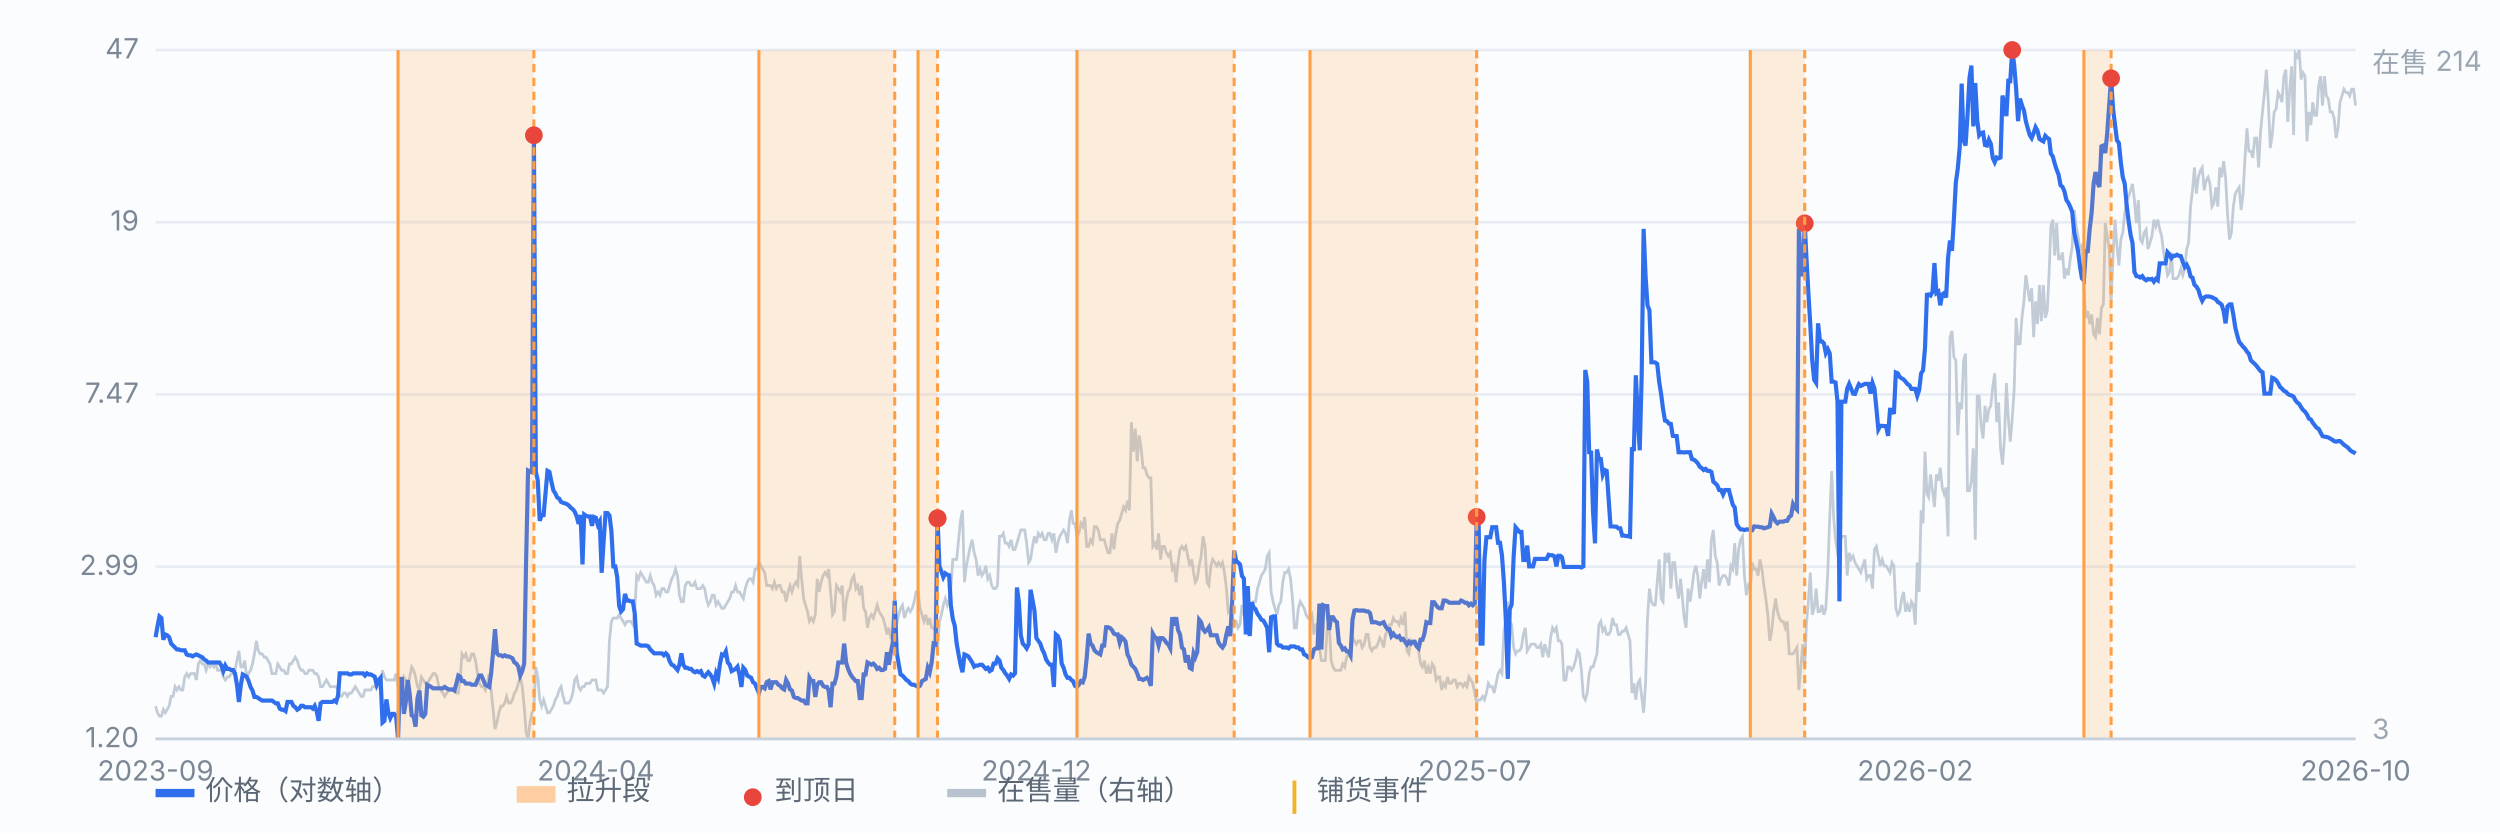
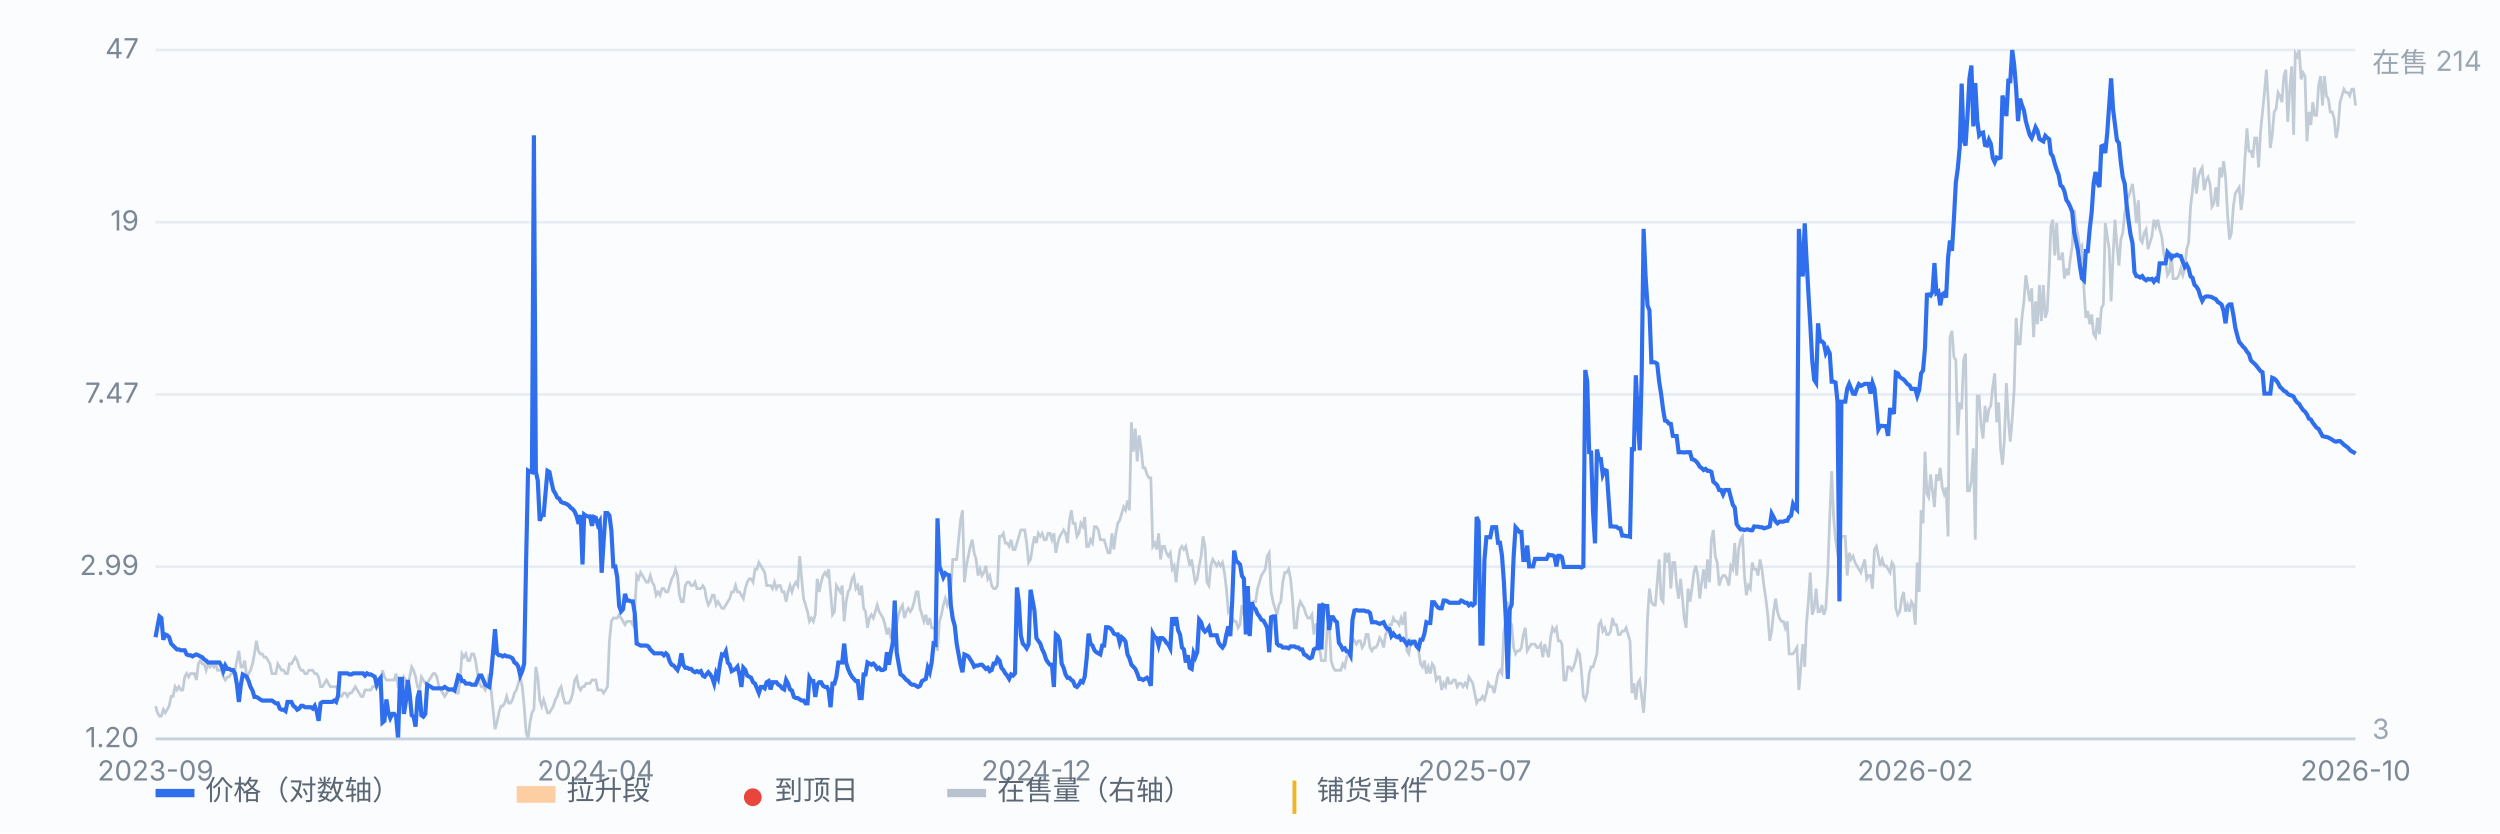
<svg xmlns="http://www.w3.org/2000/svg" viewBox="0 0 900 300" preserveAspectRatio="xMidYMid meet" style="width:100%;max-width:900px;height:auto;display:block" font-family="-apple-system,Segoe UI,Microsoft YaHei,sans-serif" font-size="10">
  <rect x="0" y="0" width="900" height="300" fill="#fbfcfe" />
  <line x1="56" y1="266.0" x2="848" y2="266.0" stroke="#e8edf5" stroke-width="1" />
  <text x="50" y="269.0" text-anchor="end" fill="#7b8794">1.20</text>
  <line x1="56" y1="204.0" x2="848" y2="204.0" stroke="#e8edf5" stroke-width="1" />
  <text x="50" y="207.0" text-anchor="end" fill="#7b8794">2.99</text>
  <line x1="56" y1="142.0" x2="848" y2="142.0" stroke="#e8edf5" stroke-width="1" />
  <text x="50" y="145.0" text-anchor="end" fill="#7b8794">7.47</text>
  <line x1="56" y1="80.0" x2="848" y2="80.0" stroke="#e8edf5" stroke-width="1" />
  <text x="50" y="83.0" text-anchor="end" fill="#7b8794">19</text>
  <line x1="56" y1="18.0" x2="848" y2="18.0" stroke="#e8edf5" stroke-width="1" />
  <text x="50" y="21.0" text-anchor="end" fill="#7b8794">47</text>
  <path d="M56.0 254.2 L56.7 256.6 L57.4 257.8 L58.1 257.8 L58.8 255.4 L59.5 256.6 L60.2 255.4 L60.9 254.2 L61.6 250.7 L62.3 250.7 L63.0 247.2 L63.7 248.4 L64.4 247.2 L65.1 248.4 L65.8 248.4 L66.5 243.7 L67.2 242.5 L67.9 243.7 L68.6 242.5 L69.3 242.5 L70.0 242.5 L70.7 244.8 L71.4 239.0 L72.1 237.8 L72.8 239.0 L73.5 239.0 L74.2 241.3 L74.9 239.0 L75.6 240.1 L76.3 239.0 L77.0 240.1 L77.7 239.0 L78.3 241.3 L79.0 241.3 L79.7 241.3 L80.4 243.7 L81.1 244.8 L81.8 243.7 L82.5 243.7 L83.2 242.5 L83.9 242.5 L84.6 241.3 L85.3 237.8 L86.0 234.3 L86.7 240.1 L87.4 240.1 L88.1 237.8 L88.8 243.7 L89.5 242.5 L90.2 241.3 L90.9 239.0 L91.6 235.4 L92.3 230.7 L93.0 234.3 L93.7 235.4 L94.4 235.4 L95.1 236.6 L95.8 236.6 L96.5 237.8 L97.2 239.0 L97.9 242.5 L98.6 242.5 L99.3 242.5 L100.0 239.0 L100.7 240.1 L101.4 241.3 L102.1 241.3 L102.8 242.5 L103.5 242.5 L104.2 239.0 L104.9 239.0 L105.6 237.8 L106.3 236.6 L107.0 237.8 L107.7 240.1 L108.4 241.3 L109.1 241.3 L109.8 242.5 L110.5 242.5 L111.2 241.3 L111.9 241.3 L112.6 241.3 L113.3 242.5 L114.0 242.5 L114.7 243.7 L115.4 247.2 L116.1 247.2 L116.8 246.0 L117.5 244.8 L118.2 246.0 L118.9 247.2 L119.6 247.2 L120.3 247.2 L121.0 247.2 L121.7 248.4 L122.3 250.7 L123.0 250.7 L123.7 249.5 L124.4 249.5 L125.1 250.7 L125.8 249.5 L126.5 249.5 L127.2 248.4 L127.9 247.2 L128.6 248.4 L129.3 249.5 L130.0 250.7 L130.7 250.7 L131.4 248.4 L132.1 248.4 L132.8 248.4 L133.5 248.4 L134.2 247.2 L134.9 247.2 L135.6 246.0 L136.3 247.2 L137.0 246.0 L137.7 241.3 L138.4 243.7 L139.1 244.8 L139.8 244.8 L140.5 244.8 L141.2 244.8 L141.9 244.8 L142.6 242.5 L143.3 247.2 L144.0 247.2 L144.7 247.2 L145.4 243.7 L146.1 244.8 L146.8 247.2 L147.5 243.7 L148.2 240.1 L148.9 241.3 L149.6 243.7 L150.3 247.2 L151.0 248.4 L151.7 243.7 L152.4 244.8 L153.1 246.0 L153.8 246.0 L154.5 244.8 L155.2 243.7 L155.9 242.5 L156.6 242.5 L157.3 243.7 L158.0 247.2 L158.7 248.4 L159.4 249.5 L160.1 250.7 L160.8 249.5 L161.5 248.4 L162.2 248.4 L162.9 248.4 L163.6 248.4 L164.3 249.5 L165.0 249.5 L165.7 243.7 L166.3 235.4 L167.0 236.6 L167.7 235.4 L168.4 237.8 L169.1 237.8 L169.8 235.4 L170.5 235.4 L171.2 237.8 L171.9 242.5 L172.6 246.0 L173.3 247.2 L174.0 247.2 L174.7 248.4 L175.4 246.0 L176.1 242.5 L176.8 248.4 L177.5 255.4 L178.2 262.5 L178.9 260.1 L179.6 256.6 L180.3 254.2 L181.0 254.2 L181.7 253.1 L182.4 250.7 L183.1 253.1 L183.8 253.1 L184.5 251.9 L185.2 249.5 L185.9 248.4 L186.6 246.0 L187.3 243.7 L188.0 247.2 L188.7 254.2 L189.4 263.6 L190.1 266.0 L190.8 260.1 L191.5 256.6 L192.2 255.4 L192.9 240.1 L193.6 243.7 L194.3 251.9 L195.0 254.2 L195.7 251.9 L196.4 254.2 L197.1 256.6 L197.8 256.6 L198.5 255.4 L199.2 254.2 L199.9 251.9 L200.6 250.7 L201.3 248.4 L202.0 247.2 L202.7 250.7 L203.4 253.1 L204.1 253.1 L204.8 253.1 L205.5 251.9 L206.2 249.5 L206.9 244.8 L207.6 243.7 L208.3 247.2 L209.0 248.4 L209.7 247.2 L210.3 247.2 L211.0 246.0 L211.7 246.0 L212.4 246.0 L213.1 244.8 L213.8 244.8 L214.5 244.8 L215.2 248.4 L215.9 248.4 L216.6 248.4 L217.3 249.5 L218.0 248.4 L218.7 247.2 L219.4 230.7 L220.1 223.7 L220.8 222.5 L221.5 222.5 L222.2 222.5 L222.9 221.3 L223.6 222.5 L224.3 223.7 L225.0 224.9 L225.7 223.7 L226.4 223.7 L227.1 223.7 L227.8 224.9 L228.5 220.2 L229.2 207.2 L229.9 208.4 L230.6 206.1 L231.3 207.2 L232.0 208.4 L232.7 209.6 L233.4 209.6 L234.1 207.2 L234.8 209.6 L235.5 210.8 L236.2 214.3 L236.9 213.1 L237.6 214.3 L238.3 211.9 L239.0 211.9 L239.7 213.1 L240.4 213.1 L241.1 210.8 L241.8 208.4 L242.5 207.2 L243.2 204.9 L243.9 207.2 L244.6 214.3 L245.3 216.6 L246.0 216.6 L246.7 210.8 L247.4 209.6 L248.1 209.6 L248.8 210.8 L249.5 210.8 L250.2 209.6 L250.9 211.9 L251.6 211.9 L252.3 211.9 L253.0 210.8 L253.7 211.9 L254.3 215.5 L255.0 217.8 L255.7 216.6 L256.4 214.3 L257.1 214.3 L257.8 217.8 L258.5 216.6 L259.2 217.8 L259.9 219.0 L260.6 219.0 L261.3 217.8 L262.0 216.6 L262.7 215.5 L263.4 213.1 L264.1 213.1 L264.8 210.8 L265.5 213.1 L266.2 213.1 L266.9 214.3 L267.6 215.5 L268.3 211.9 L269.0 209.6 L269.7 208.4 L270.4 208.4 L271.1 209.6 L271.8 204.9 L272.5 204.9 L273.2 202.5 L273.9 203.7 L274.6 204.9 L275.3 206.1 L276.0 210.8 L276.7 210.8 L277.4 210.8 L278.1 211.9 L278.8 209.6 L279.5 211.9 L280.2 210.8 L280.9 210.8 L281.6 213.1 L282.3 213.1 L283.0 216.6 L283.7 213.1 L284.4 210.8 L285.1 213.1 L285.8 210.8 L286.5 209.6 L287.2 210.8 L287.9 200.2 L288.6 208.4 L289.3 215.5 L290.0 217.8 L290.7 220.2 L291.4 223.7 L292.1 222.5 L292.8 223.7 L293.5 221.3 L294.2 208.4 L294.9 213.1 L295.6 209.6 L296.3 207.2 L297.0 206.1 L297.7 207.2 L298.3 204.9 L299.0 213.1 L299.7 221.3 L300.4 220.2 L301.1 210.8 L301.8 211.9 L302.5 213.1 L303.2 210.8 L303.9 223.7 L304.6 216.6 L305.3 213.1 L306.0 211.9 L306.7 208.4 L307.4 207.2 L308.1 211.9 L308.8 210.8 L309.5 214.3 L310.2 210.8 L310.9 219.0 L311.6 220.2 L312.3 226.0 L313.0 222.5 L313.7 221.3 L314.4 222.5 L315.1 220.2 L315.8 217.8 L316.5 220.2 L317.2 221.3 L317.9 222.5 L318.6 224.9 L319.3 228.4 L320.0 226.0 L320.7 229.6 L321.4 229.6 L322.1 229.6 L322.8 224.9 L323.5 221.3 L324.2 219.0 L324.9 217.8 L325.6 222.5 L326.3 220.2 L327.0 219.0 L327.7 220.2 L328.4 219.0 L329.1 216.6 L329.8 213.1 L330.5 213.1 L331.2 219.0 L331.9 221.3 L332.6 223.7 L333.3 221.3 L334.0 224.9 L334.7 222.5 L335.4 226.0 L336.1 226.0 L336.8 227.2 L337.5 234.3 L338.2 223.7 L338.9 221.3 L339.6 217.8 L340.3 215.5 L341.0 217.8 L341.7 215.5 L342.3 211.9 L343.0 201.4 L343.7 201.4 L344.4 201.4 L345.1 194.3 L345.8 187.3 L346.5 183.7 L347.2 209.6 L347.9 203.7 L348.6 200.2 L349.3 196.7 L350.0 194.3 L350.7 199.0 L351.4 201.4 L352.1 207.2 L352.8 204.9 L353.5 207.2 L354.2 206.1 L354.9 203.7 L355.6 208.4 L356.3 207.2 L357.0 210.8 L357.7 211.9 L358.4 211.9 L359.1 210.8 L359.8 193.1 L360.5 193.1 L361.2 192.0 L361.9 195.5 L362.6 195.5 L363.3 196.7 L364.0 194.3 L364.7 197.8 L365.4 197.8 L366.1 195.5 L366.8 193.1 L367.5 190.8 L368.2 190.8 L368.9 190.8 L369.6 195.5 L370.3 202.5 L371.0 201.4 L371.7 196.7 L372.4 193.1 L373.1 195.5 L373.8 192.0 L374.5 193.1 L375.2 192.0 L375.9 194.3 L376.6 194.3 L377.3 192.0 L378.0 192.0 L378.7 194.3 L379.4 192.0 L380.1 199.0 L380.8 195.5 L381.5 193.1 L382.2 192.0 L382.9 190.8 L383.6 192.0 L384.3 195.5 L385.0 187.3 L385.7 183.7 L386.3 188.4 L387.0 188.4 L387.7 193.1 L388.4 192.0 L389.1 188.4 L389.8 189.6 L390.5 186.1 L391.2 196.7 L391.9 196.7 L392.6 194.3 L393.3 195.5 L394.0 189.6 L394.7 189.6 L395.4 190.8 L396.1 194.3 L396.8 194.3 L397.5 194.3 L398.2 196.7 L398.9 199.0 L399.6 199.0 L400.3 192.0 L401.0 197.8 L401.7 192.0 L402.4 188.4 L403.1 187.3 L403.8 184.9 L404.5 182.5 L405.2 183.7 L405.9 180.2 L406.6 183.7 L407.3 152.0 L408.0 162.6 L408.7 154.3 L409.4 166.1 L410.1 156.7 L410.8 161.4 L411.5 168.4 L412.2 168.4 L412.9 170.8 L413.6 172.0 L414.3 172.0 L415.0 196.7 L415.7 195.5 L416.4 197.8 L417.1 192.0 L417.8 201.4 L418.5 196.7 L419.2 196.7 L419.9 199.0 L420.6 200.2 L421.3 199.0 L422.0 204.9 L422.7 203.7 L423.4 209.6 L424.1 202.5 L424.8 197.8 L425.5 196.7 L426.2 197.8 L426.9 196.7 L427.6 200.2 L428.3 203.7 L429.0 201.4 L429.7 206.1 L430.3 209.6 L431.0 208.4 L431.7 203.7 L432.4 200.2 L433.1 193.1 L433.8 196.7 L434.5 209.6 L435.2 210.8 L435.9 203.7 L436.6 201.4 L437.3 202.5 L438.0 203.7 L438.7 202.5 L439.4 203.7 L440.1 202.5 L440.8 206.1 L441.5 211.9 L442.2 220.2 L442.9 219.0 L443.6 222.5 L444.3 223.7 L445.0 223.7 L445.7 226.0 L446.4 224.9 L447.1 217.8 L447.8 221.3 L448.5 222.5 L449.2 216.6 L449.9 220.2 L450.6 221.3 L451.3 216.6 L452.0 216.6 L452.7 211.9 L453.4 209.6 L454.1 207.2 L454.8 206.1 L455.5 204.9 L456.2 200.2 L456.9 199.0 L457.6 213.1 L458.3 216.6 L459.0 219.0 L459.7 221.3 L460.4 217.8 L461.1 216.6 L461.8 209.6 L462.5 206.1 L463.2 206.1 L463.9 204.9 L464.6 208.4 L465.3 215.5 L466.0 226.0 L466.7 226.0 L467.4 219.0 L468.1 216.6 L468.8 217.8 L469.5 219.0 L470.2 221.3 L470.9 222.5 L471.6 222.5 L472.3 221.3 L473.0 228.4 L473.7 224.9 L474.3 224.9 L475.0 233.1 L475.7 237.8 L476.4 237.8 L477.1 237.8 L477.8 226.0 L478.5 223.7 L479.2 237.8 L479.9 240.1 L480.6 241.3 L481.3 241.3 L482.0 241.3 L482.7 241.3 L483.4 239.0 L484.1 240.1 L484.8 236.6 L485.5 235.4 L486.2 236.6 L486.9 229.6 L487.6 230.7 L488.3 231.9 L489.0 230.7 L489.7 230.7 L490.4 233.1 L491.1 231.9 L491.8 228.4 L492.5 228.4 L493.2 233.1 L493.9 234.3 L494.6 233.1 L495.3 233.1 L496.0 231.9 L496.7 229.6 L497.4 230.7 L498.1 233.1 L498.8 228.4 L499.5 227.2 L500.2 224.9 L500.9 224.9 L501.6 222.5 L502.3 223.7 L503.0 223.7 L503.7 224.9 L504.4 222.5 L505.1 224.9 L505.8 220.2 L506.5 234.3 L507.2 235.4 L507.9 230.7 L508.6 231.9 L509.3 231.9 L510.0 231.9 L510.7 234.3 L511.4 239.0 L512.1 240.1 L512.8 237.8 L513.5 242.5 L514.2 240.1 L514.9 242.5 L515.6 239.0 L516.3 240.1 L517.0 244.8 L517.7 243.7 L518.3 243.7 L519.0 248.4 L519.7 246.0 L520.4 247.2 L521.1 243.7 L521.8 246.0 L522.5 246.0 L523.2 244.8 L523.9 244.8 L524.6 247.2 L525.3 246.0 L526.0 246.0 L526.7 247.2 L527.4 246.0 L528.1 247.2 L528.8 243.7 L529.5 244.8 L530.2 246.0 L530.9 249.5 L531.6 253.1 L532.3 251.9 L533.0 251.9 L533.7 250.7 L534.4 251.9 L535.1 249.5 L535.8 246.0 L536.5 247.2 L537.2 247.2 L537.9 249.5 L538.6 246.0 L539.3 242.5 L540.0 241.3 L540.7 242.5 L541.4 227.2 L542.1 223.7 L542.8 216.6 L543.5 223.7 L544.2 224.9 L544.9 233.1 L545.6 235.4 L546.3 234.3 L547.0 234.3 L547.7 233.1 L548.4 228.4 L549.1 226.0 L549.8 234.3 L550.5 233.1 L551.2 231.9 L551.9 231.9 L552.6 231.9 L553.3 233.1 L554.0 233.1 L554.7 231.9 L555.4 236.6 L556.1 231.9 L556.8 234.3 L557.5 236.6 L558.2 229.6 L558.9 226.0 L559.6 227.2 L560.3 226.0 L561.0 230.7 L561.7 230.7 L562.3 231.9 L563.0 244.8 L563.7 244.8 L564.4 240.1 L565.1 240.1 L565.8 241.3 L566.5 240.1 L567.2 237.8 L567.9 234.3 L568.6 235.4 L569.3 241.3 L570.0 250.7 L570.7 251.9 L571.4 249.5 L572.1 242.5 L572.8 240.1 L573.5 240.1 L574.2 237.8 L574.9 235.4 L575.6 224.9 L576.3 223.7 L577.0 227.2 L577.7 226.0 L578.4 228.4 L579.1 228.4 L579.8 227.2 L580.5 222.5 L581.2 224.9 L581.9 224.9 L582.6 228.4 L583.3 228.4 L584.0 227.2 L584.7 227.2 L585.4 226.0 L586.1 228.4 L586.8 230.7 L587.5 249.5 L588.2 246.0 L588.9 251.9 L589.6 246.0 L590.3 244.8 L591.0 250.7 L591.7 256.6 L592.4 246.0 L593.1 222.5 L593.8 211.9 L594.5 216.6 L595.2 217.8 L595.9 217.8 L596.6 209.6 L597.3 201.4 L598.0 215.5 L598.7 216.6 L599.4 199.0 L600.1 202.5 L600.8 199.0 L601.5 211.9 L602.2 202.5 L602.9 202.5 L603.6 210.8 L604.3 215.5 L605.0 208.4 L605.7 215.5 L606.3 222.5 L607.0 226.0 L607.7 211.9 L608.4 216.6 L609.1 211.9 L609.8 206.1 L610.5 203.7 L611.2 207.2 L611.9 215.5 L612.6 209.6 L613.3 204.9 L614.0 211.9 L614.7 201.4 L615.4 209.6 L616.1 194.3 L616.8 190.8 L617.5 200.2 L618.2 202.5 L618.9 210.8 L619.6 208.4 L620.3 207.2 L621.0 207.2 L621.7 208.4 L622.4 210.8 L623.1 203.7 L623.8 204.9 L624.5 195.5 L625.2 207.2 L625.9 197.8 L626.6 194.3 L627.3 193.1 L628.0 207.2 L628.7 214.3 L629.4 210.8 L630.1 211.9 L630.8 202.5 L631.5 204.9 L632.2 204.9 L632.9 207.2 L633.6 201.4 L634.3 204.9 L635.0 210.8 L635.7 215.5 L636.4 221.3 L637.1 230.7 L637.8 227.2 L638.5 220.2 L639.2 215.5 L639.9 220.2 L640.6 222.5 L641.3 223.7 L642.0 223.7 L642.7 226.0 L643.4 223.7 L644.1 235.4 L644.8 235.4 L645.5 235.4 L646.2 234.3 L646.9 233.1 L647.6 248.4 L648.3 240.1 L649.0 231.9 L649.7 240.1 L650.3 224.9 L651.0 216.6 L651.7 206.1 L652.4 221.3 L653.1 219.0 L653.8 211.9 L654.5 220.2 L655.2 220.2 L655.9 217.8 L656.6 221.3 L657.3 219.0 L658.0 206.1 L658.7 186.1 L659.4 169.6 L660.1 186.1 L660.8 194.3 L661.5 199.0 L662.2 197.8 L662.9 193.1 L663.6 193.1 L664.3 193.1 L665.0 207.2 L665.7 199.0 L666.4 201.4 L667.1 200.2 L667.8 202.5 L668.5 203.7 L669.2 204.9 L669.9 206.1 L670.6 203.7 L671.3 201.4 L672.0 208.4 L672.7 207.2 L673.4 207.2 L674.1 211.9 L674.8 197.8 L675.5 196.7 L676.2 200.2 L676.9 203.7 L677.6 201.4 L678.3 203.7 L679.0 203.7 L679.7 204.9 L680.4 206.1 L681.1 202.5 L681.8 203.7 L682.5 219.0 L683.2 221.3 L683.9 220.2 L684.6 215.5 L685.3 213.1 L686.0 220.2 L686.7 217.8 L687.4 220.2 L688.1 216.6 L688.8 217.8 L689.5 224.9 L690.2 202.5 L690.9 213.1 L691.6 183.7 L692.3 188.4 L693.0 162.6 L693.7 177.8 L694.3 179.0 L695.0 170.8 L695.7 176.7 L696.4 182.5 L697.1 170.8 L697.8 173.1 L698.5 168.4 L699.2 175.5 L699.9 177.8 L700.6 175.5 L701.3 193.1 L702.0 121.4 L702.7 119.1 L703.4 128.5 L704.1 129.7 L704.8 156.7 L705.5 144.9 L706.2 147.3 L706.9 129.7 L707.6 127.3 L708.3 176.7 L709.0 176.7 L709.7 173.1 L710.4 161.4 L711.1 194.3 L711.8 142.6 L712.5 142.6 L713.2 153.2 L713.9 157.9 L714.6 146.1 L715.3 152.0 L716.0 147.3 L716.7 146.1 L717.4 139.1 L718.1 134.4 L718.8 152.0 L719.5 144.9 L720.2 161.4 L720.9 167.3 L721.6 157.9 L722.3 137.9 L723.0 150.8 L723.7 159.0 L724.4 150.8 L725.1 140.2 L725.8 114.4 L726.5 123.8 L727.2 123.8 L727.9 114.4 L728.6 108.5 L729.3 99.1 L730.0 103.8 L730.7 108.5 L731.4 103.8 L732.1 121.4 L732.8 108.5 L733.5 116.7 L734.2 102.6 L734.9 115.6 L735.6 102.6 L736.3 114.4 L737.0 112.0 L737.7 97.9 L738.3 81.5 L739.0 79.1 L739.7 92.0 L740.4 80.3 L741.1 93.2 L741.8 93.2 L742.5 90.9 L743.2 100.3 L743.9 96.7 L744.6 99.1 L745.3 93.2 L746.0 88.5 L746.7 75.6 L747.4 81.5 L748.1 85.0 L748.8 89.7 L749.5 88.5 L750.2 103.8 L750.9 114.4 L751.6 112.0 L752.3 116.7 L753.0 113.2 L753.7 120.3 L754.4 121.4 L755.1 114.4 L755.8 120.3 L756.5 110.9 L757.2 109.7 L757.9 80.3 L758.6 85.0 L759.3 89.7 L760.0 108.5 L760.7 92.0 L761.4 79.1 L762.1 88.5 L762.8 95.6 L763.5 86.2 L764.2 83.8 L764.9 76.8 L765.6 72.1 L766.3 70.9 L767.0 68.5 L767.7 66.2 L768.4 72.1 L769.1 80.3 L769.8 72.1 L770.5 86.2 L771.2 87.3 L771.9 83.8 L772.6 82.6 L773.3 89.7 L774.0 87.3 L774.7 85.0 L775.4 79.1 L776.1 81.5 L776.8 79.1 L777.5 82.6 L778.2 85.0 L778.9 90.9 L779.6 94.4 L780.3 99.1 L781.0 97.9 L781.7 90.9 L782.3 100.3 L783.0 100.3 L783.7 100.3 L784.4 99.1 L785.1 96.7 L785.8 99.1 L786.5 96.7 L787.2 89.7 L787.9 87.3 L788.6 74.4 L789.3 68.5 L790.0 60.3 L790.7 69.7 L791.4 63.8 L792.1 61.5 L792.8 60.3 L793.5 68.5 L794.2 65.0 L794.9 63.8 L795.6 66.2 L796.3 74.4 L797.0 73.2 L797.7 67.4 L798.4 74.4 L799.1 60.3 L799.8 63.8 L800.5 58.0 L801.2 63.8 L801.9 76.8 L802.6 86.2 L803.3 83.8 L804.0 74.4 L804.7 69.7 L805.4 68.5 L806.1 67.4 L806.8 75.6 L807.5 69.7 L808.2 56.8 L808.9 46.2 L809.6 54.4 L810.3 54.4 L811.0 56.8 L811.7 49.7 L812.4 49.7 L813.1 60.3 L813.8 47.4 L814.5 40.3 L815.2 33.3 L815.9 25.1 L816.6 36.8 L817.3 53.3 L818.0 48.6 L818.7 40.3 L819.4 39.2 L820.1 33.3 L820.8 34.5 L821.5 36.8 L822.2 27.4 L822.9 25.1 L823.6 43.9 L824.3 32.1 L825.0 23.9 L825.7 48.6 L826.3 19.2 L827.0 20.4 L827.7 18.0 L828.4 28.6 L829.1 26.2 L829.8 27.4 L830.5 50.9 L831.2 40.3 L831.9 45.0 L832.6 36.8 L833.3 41.5 L834.0 41.5 L834.7 30.9 L835.4 27.4 L836.1 38.0 L836.8 27.4 L837.5 34.5 L838.2 35.6 L838.9 40.3 L839.6 40.3 L840.3 42.7 L841.0 49.7 L841.7 46.2 L842.4 36.8 L843.1 34.5 L843.8 32.1 L844.5 33.3 L845.2 33.3 L845.9 34.5 L846.6 32.1 L847.3 32.1 L848.0 38.0" fill="none" stroke="#b9c3cf" stroke-width="1" opacity="0.85" />
  <text x="854" y="26" fill="#9aa6b2">在售 214</text>
  <text x="854" y="266" fill="#9aa6b2">3</text>
  <path d="M56.0 229.4 L56.7 225.5 L57.4 221.9 L58.1 222.5 L58.8 230.3 L59.5 228.4 L60.2 228.7 L60.9 229.4 L61.6 231.7 L62.3 232.4 L63.0 233.1 L63.7 233.8 L64.4 233.8 L65.1 234.1 L65.8 234.1 L66.5 234.1 L67.2 235.6 L67.9 235.9 L68.6 235.9 L69.3 236.3 L70.0 235.9 L70.7 235.6 L71.4 235.9 L72.1 236.3 L72.8 236.6 L73.5 237.4 L74.2 237.8 L74.9 238.5 L75.6 238.5 L76.3 238.5 L77.0 238.5 L77.7 238.5 L78.3 238.5 L79.0 238.5 L79.7 239.6 L80.4 241.6 L81.1 239.6 L81.8 240.8 L82.5 240.8 L83.2 241.2 L83.9 241.2 L84.6 242.4 L85.3 246.5 L86.0 252.7 L86.7 246.5 L87.4 242.8 L88.1 243.2 L88.8 243.6 L89.5 245.2 L90.2 247.3 L90.9 248.6 L91.6 250.9 L92.3 250.9 L93.0 251.3 L93.7 251.8 L94.4 252.2 L95.1 252.2 L95.8 252.2 L96.5 252.2 L97.2 252.2 L97.9 252.2 L98.6 252.7 L99.3 253.2 L100.0 253.2 L100.7 255.1 L101.4 255.5 L102.1 255.5 L102.8 256.0 L103.5 252.7 L104.2 252.7 L104.9 252.7 L105.6 254.1 L106.3 254.6 L107.0 255.5 L107.7 255.1 L108.4 254.1 L109.1 254.1 L109.8 254.6 L110.5 254.6 L111.2 254.6 L111.9 254.6 L112.6 255.1 L113.3 254.1 L114.0 256.0 L114.7 259.5 L115.4 253.2 L116.1 252.7 L116.8 252.7 L117.5 252.7 L118.2 252.7 L118.9 252.7 L119.6 252.7 L120.3 252.2 L121.0 252.7 L121.7 250.4 L122.3 242.4 L123.0 242.4 L123.7 242.4 L124.4 242.4 L125.1 242.4 L125.8 242.8 L126.5 242.8 L127.2 242.4 L127.9 242.4 L128.6 242.4 L129.3 242.4 L130.0 242.4 L130.7 242.4 L131.4 243.2 L132.1 242.4 L132.8 242.8 L133.5 242.8 L134.2 243.2 L134.9 243.6 L135.6 246.5 L136.3 244.8 L137.0 244.0 L137.7 260.1 L138.4 259.5 L139.1 251.8 L139.8 256.5 L140.5 258.5 L141.2 257.0 L141.9 257.0 L142.6 258.0 L143.3 266.0 L144.0 244.4 L144.7 244.4 L145.4 257.0 L146.1 252.7 L146.8 244.8 L147.5 250.0 L148.2 257.5 L148.9 258.0 L149.6 261.6 L150.3 251.3 L151.0 248.6 L151.7 257.5 L152.4 258.0 L153.1 257.0 L153.8 246.5 L154.5 246.9 L155.2 247.3 L155.9 247.8 L156.6 247.8 L157.3 247.8 L158.0 247.8 L158.7 247.8 L159.4 247.8 L160.1 247.3 L160.8 247.8 L161.5 248.2 L162.2 248.2 L162.9 248.2 L163.6 248.6 L164.3 246.1 L165.0 243.2 L165.7 243.6 L166.3 245.2 L167.0 245.2 L167.7 246.1 L168.4 246.1 L169.1 246.1 L169.8 246.5 L170.5 246.5 L171.2 246.5 L171.9 244.8 L172.6 243.2 L173.3 243.2 L174.0 244.8 L174.7 246.5 L175.4 246.9 L176.1 247.3 L176.8 242.4 L177.5 234.8 L178.2 226.5 L178.9 235.2 L179.6 235.9 L180.3 235.9 L181.0 236.3 L181.7 235.9 L182.4 236.3 L183.1 236.3 L183.8 236.6 L184.5 237.0 L185.2 238.5 L185.9 238.9 L186.6 240.0 L187.3 243.2 L188.0 241.6 L188.7 238.9 L189.4 201.9 L190.1 169.4 L190.8 169.8 L191.5 170.0 L192.2 48.7 L192.9 169.8 L193.6 173.0 L194.3 187.5 L195.0 185.4 L195.7 185.4 L196.4 177.4 L197.1 169.5 L197.8 169.9 L198.5 173.4 L199.2 176.5 L199.9 177.6 L200.6 179.1 L201.3 179.5 L202.0 180.7 L202.7 181.0 L203.4 181.2 L204.1 181.5 L204.8 182.0 L205.5 182.8 L206.2 183.3 L206.9 184.2 L207.6 185.9 L208.3 188.6 L209.0 185.4 L209.7 203.2 L210.3 185.2 L211.0 185.7 L211.7 185.9 L212.4 185.9 L213.1 189.3 L213.8 186.1 L214.5 186.4 L215.2 188.9 L215.9 187.7 L216.6 206.2 L217.3 195.0 L218.0 184.7 L218.7 184.7 L219.4 185.6 L220.1 191.1 L220.8 203.9 L221.5 203.9 L222.2 207.8 L222.9 218.2 L223.6 220.1 L224.3 219.3 L225.0 213.8 L225.7 216.2 L226.4 216.2 L227.1 216.5 L227.8 216.5 L228.5 220.7 L229.2 231.7 L229.9 232.0 L230.6 232.4 L231.3 232.4 L232.0 232.4 L232.7 232.4 L233.4 232.7 L234.1 233.8 L234.8 234.5 L235.5 235.2 L236.2 235.2 L236.9 235.2 L237.6 235.2 L238.3 235.2 L239.0 235.9 L239.7 235.2 L240.4 235.9 L241.1 238.1 L241.8 239.3 L242.5 239.6 L243.2 240.4 L243.9 241.2 L244.6 239.3 L245.3 235.2 L246.0 239.3 L246.7 240.4 L247.4 240.4 L248.1 240.8 L248.8 240.8 L249.5 241.6 L250.2 242.0 L250.9 241.6 L251.6 242.0 L252.3 241.6 L253.0 243.2 L253.7 243.6 L254.3 242.8 L255.0 242.0 L255.7 242.8 L256.4 244.0 L257.1 246.1 L257.8 242.4 L258.5 244.0 L259.2 238.9 L259.9 235.6 L260.6 235.9 L261.3 234.5 L262.0 238.5 L262.7 239.3 L263.4 241.6 L264.1 241.2 L264.8 240.8 L265.5 240.0 L266.2 242.8 L266.9 247.3 L267.6 240.4 L268.3 241.2 L269.0 243.2 L269.7 243.6 L270.4 244.0 L271.1 245.6 L271.8 246.1 L272.5 247.8 L273.2 249.5 L273.9 247.3 L274.6 247.3 L275.3 247.8 L276.0 245.6 L276.7 245.2 L277.4 248.2 L278.1 245.6 L278.8 245.6 L279.5 245.6 L280.2 246.5 L280.9 246.9 L281.6 247.8 L282.3 248.2 L283.0 244.8 L283.7 246.1 L284.4 248.2 L285.1 248.6 L285.8 250.9 L286.5 251.3 L287.2 251.3 L287.9 251.8 L288.6 252.2 L289.3 252.2 L290.0 253.2 L290.7 253.2 L291.4 244.0 L292.1 245.2 L292.8 245.2 L293.5 250.9 L294.2 246.5 L294.9 245.6 L295.6 245.6 L296.3 246.9 L297.0 247.3 L297.7 247.3 L298.3 248.6 L299.0 254.6 L299.7 246.1 L300.4 246.1 L301.1 243.6 L301.8 238.5 L302.5 238.5 L303.2 238.5 L303.9 231.7 L304.6 238.5 L305.3 240.8 L306.0 242.4 L306.7 243.6 L307.4 244.4 L308.1 245.2 L308.8 245.2 L309.5 251.3 L310.2 251.3 L310.9 242.8 L311.6 242.8 L312.3 238.5 L313.0 238.9 L313.7 239.3 L314.4 238.9 L315.1 239.6 L315.8 240.8 L316.5 240.4 L317.2 241.2 L317.9 241.2 L318.6 240.8 L319.3 234.8 L320.0 239.3 L320.7 234.8 L321.4 231.4 L322.1 216.2 L322.8 234.8 L323.5 238.9 L324.2 242.8 L324.9 243.2 L325.6 244.0 L326.3 244.8 L327.0 245.2 L327.7 246.1 L328.4 246.5 L329.1 246.5 L329.8 246.9 L330.5 247.3 L331.2 246.9 L331.9 245.2 L332.6 244.8 L333.3 244.4 L334.0 240.4 L334.7 242.0 L335.4 238.5 L336.1 231.7 L336.8 232.0 L337.5 186.6 L338.2 203.9 L338.9 205.7 L339.6 207.8 L340.3 206.4 L341.0 206.9 L341.7 207.1 L342.3 217.9 L343.0 222.8 L343.7 225.2 L344.4 231.7 L345.1 235.6 L345.8 239.3 L346.5 242.0 L347.2 235.6 L347.9 235.9 L348.6 236.3 L349.3 237.4 L350.0 238.5 L350.7 240.0 L351.4 239.6 L352.1 239.6 L352.8 239.3 L353.5 239.3 L354.2 240.0 L354.9 240.8 L355.6 240.4 L356.3 241.6 L357.0 241.2 L357.7 238.9 L358.4 238.9 L359.1 237.0 L359.8 237.8 L360.5 240.4 L361.2 241.2 L361.9 242.4 L362.6 243.2 L363.3 244.4 L364.0 242.8 L364.7 243.2 L365.4 242.4 L366.1 211.5 L366.8 216.8 L367.5 228.7 L368.2 231.7 L368.9 232.4 L369.6 233.4 L370.3 232.0 L371.0 212.3 L371.7 216.0 L372.4 219.8 L373.1 229.7 L373.8 230.7 L374.5 231.7 L375.2 233.8 L375.9 235.2 L376.6 237.4 L377.3 238.5 L378.0 239.3 L378.7 239.3 L379.4 247.3 L380.1 228.4 L380.8 229.0 L381.5 230.7 L382.2 238.9 L382.9 240.4 L383.6 242.8 L384.3 244.0 L385.0 244.0 L385.7 244.8 L386.3 245.2 L387.0 246.9 L387.7 247.3 L388.4 246.5 L389.1 245.2 L389.8 245.6 L390.5 243.6 L391.2 237.0 L391.9 228.1 L392.6 231.7 L393.3 232.4 L394.0 234.1 L394.7 234.8 L395.4 235.2 L396.1 235.6 L396.8 232.4 L397.5 232.4 L398.2 225.8 L398.9 225.8 L399.6 226.1 L400.3 226.8 L401.0 228.1 L401.7 228.4 L402.4 228.4 L403.1 231.4 L403.8 229.4 L404.5 230.0 L405.2 231.0 L405.9 235.6 L406.6 237.0 L407.3 239.3 L408.0 240.0 L408.7 240.8 L409.4 242.4 L410.1 244.4 L410.8 244.4 L411.5 244.8 L412.2 244.4 L412.9 244.0 L413.6 244.8 L414.3 246.9 L415.0 228.1 L415.7 229.4 L416.4 229.7 L417.1 232.4 L417.8 229.7 L418.5 229.7 L419.2 230.3 L419.9 231.4 L420.6 232.0 L421.3 233.4 L422.0 222.2 L422.7 225.2 L423.4 222.2 L424.1 226.8 L424.8 228.4 L425.5 233.1 L426.2 233.8 L426.9 238.5 L427.6 235.9 L428.3 240.4 L429.0 240.8 L429.7 235.2 L430.3 236.6 L431.0 234.8 L431.7 223.1 L432.4 224.0 L433.1 226.5 L433.8 227.4 L434.5 226.8 L435.2 225.8 L435.9 228.7 L436.6 228.7 L437.3 228.7 L438.0 228.7 L438.7 231.4 L439.4 232.4 L440.1 233.1 L440.8 232.0 L441.5 228.4 L442.2 225.5 L442.9 229.0 L443.6 216.2 L444.3 198.2 L445.0 201.9 L445.7 202.5 L446.4 203.2 L447.1 207.3 L447.8 208.3 L448.5 228.4 L449.2 211.0 L449.9 229.0 L450.6 216.8 L451.3 218.7 L452.0 219.3 L452.7 221.0 L453.4 221.9 L454.1 223.1 L454.8 223.4 L455.5 224.6 L456.2 226.1 L456.9 234.8 L457.6 222.2 L458.3 221.9 L459.0 221.9 L459.7 231.7 L460.4 232.4 L461.1 232.4 L461.8 233.1 L462.5 233.1 L463.2 233.1 L463.9 233.4 L464.6 232.7 L465.3 232.7 L466.0 232.7 L466.7 233.1 L467.4 233.1 L468.1 233.8 L468.8 233.8 L469.5 235.6 L470.2 235.9 L470.9 236.6 L471.6 237.0 L472.3 236.6 L473.0 233.8 L473.7 233.4 L474.3 233.4 L475.0 217.3 L475.7 233.8 L476.4 217.9 L477.1 218.2 L477.8 218.2 L478.5 226.8 L479.2 222.2 L479.9 222.2 L480.6 223.4 L481.3 224.0 L482.0 231.4 L482.7 232.4 L483.4 233.8 L484.1 233.4 L484.8 234.5 L485.5 234.5 L486.2 235.9 L486.9 223.1 L487.6 219.8 L488.3 219.6 L489.0 219.8 L489.7 219.8 L490.4 219.8 L491.1 219.8 L491.8 220.1 L492.5 220.1 L493.2 220.7 L493.9 224.0 L494.6 224.0 L495.3 224.0 L496.0 224.3 L496.7 224.6 L497.4 224.3 L498.1 224.0 L498.8 225.5 L499.5 226.5 L500.2 226.5 L500.9 229.0 L501.6 228.1 L502.3 229.0 L503.0 229.4 L503.7 229.0 L504.4 230.3 L505.1 230.0 L505.8 231.0 L506.5 232.0 L507.2 231.0 L507.9 231.7 L508.6 231.0 L509.3 231.0 L510.0 232.7 L510.7 233.4 L511.4 230.3 L512.1 230.3 L512.8 228.1 L513.5 224.0 L514.2 224.3 L514.9 224.3 L515.6 216.8 L516.3 216.8 L517.0 217.9 L517.7 218.7 L518.3 219.0 L519.0 219.0 L519.7 216.2 L520.4 216.2 L521.1 216.5 L521.8 217.0 L522.5 217.0 L523.2 217.0 L523.9 217.0 L524.6 217.0 L525.3 217.0 L526.0 216.2 L526.7 216.5 L527.4 217.0 L528.1 217.0 L528.8 217.9 L529.5 217.3 L530.2 217.9 L530.9 217.3 L531.6 186.1 L532.3 187.8 L533.0 231.7 L533.7 231.7 L534.4 201.6 L535.1 193.4 L535.8 193.4 L536.5 193.4 L537.2 189.8 L537.9 189.8 L538.6 189.8 L539.3 195.4 L540.0 195.4 L540.7 199.9 L541.4 209.5 L542.1 223.1 L542.8 244.4 L543.5 219.3 L544.2 217.6 L544.9 200.6 L545.6 189.8 L546.3 190.6 L547.0 191.5 L547.7 191.5 L548.4 201.6 L549.1 201.6 L549.8 196.4 L550.5 203.9 L551.2 203.9 L551.9 203.9 L552.6 201.2 L553.3 201.2 L554.0 201.2 L554.7 201.2 L555.4 201.2 L556.1 201.2 L556.8 201.2 L557.5 199.7 L558.2 199.9 L558.9 199.9 L559.6 200.3 L560.3 203.9 L561.0 200.1 L561.7 200.1 L562.3 200.6 L563.0 204.1 L563.7 204.1 L564.4 204.1 L565.1 204.1 L565.8 204.1 L566.5 204.1 L567.2 204.1 L567.9 204.1 L568.6 204.1 L569.3 204.3 L570.0 203.9 L570.7 133.2 L571.4 137.4 L572.1 162.8 L572.8 162.9 L573.5 184.5 L574.2 195.6 L574.9 161.8 L575.6 165.3 L576.3 165.3 L577.0 170.9 L577.7 169.2 L578.4 169.5 L579.1 179.5 L579.8 189.5 L580.5 189.5 L581.2 189.6 L581.9 189.6 L582.6 190.2 L583.3 190.2 L584.0 192.8 L584.7 192.8 L585.4 193.0 L586.1 193.0 L586.8 193.2 L587.5 161.7 L588.2 161.7 L588.9 135.1 L589.6 149.8 L590.3 162.1 L591.0 135.3 L591.7 82.4 L592.4 99.4 L593.1 109.9 L593.8 111.7 L594.5 130.4 L595.2 130.4 L595.9 130.5 L596.6 131.0 L597.3 137.4 L598.0 141.8 L598.7 147.3 L599.4 151.4 L600.1 151.6 L600.8 152.5 L601.5 152.6 L602.2 156.9 L602.9 157.0 L603.6 157.0 L604.3 162.8 L605.0 162.8 L605.7 162.8 L606.3 162.9 L607.0 162.8 L607.7 162.8 L608.4 162.8 L609.1 165.3 L609.8 165.5 L610.5 166.0 L611.2 166.8 L611.9 168.0 L612.6 168.5 L613.3 169.2 L614.0 168.8 L614.7 169.5 L615.4 169.5 L616.1 169.9 L616.8 173.4 L617.5 174.0 L618.2 174.7 L618.9 176.4 L619.6 176.4 L620.3 178.0 L621.0 176.4 L621.7 176.4 L622.4 176.4 L623.1 179.1 L623.8 181.7 L624.5 182.7 L625.2 188.7 L625.9 189.8 L626.6 190.6 L627.3 190.6 L628.0 190.8 L628.7 190.6 L629.4 190.6 L630.1 190.9 L630.8 190.9 L631.5 189.5 L632.2 189.6 L632.9 189.6 L633.6 189.8 L634.3 189.8 L635.0 190.2 L635.7 190.0 L636.4 189.8 L637.1 189.5 L637.8 184.9 L638.5 186.2 L639.2 187.7 L639.9 188.4 L640.6 187.8 L641.3 187.8 L642.0 187.8 L642.7 187.5 L643.4 187.5 L644.1 186.1 L644.8 185.6 L645.5 181.5 L646.2 182.8 L646.9 183.5 L647.6 82.4 L648.3 93.8 L649.0 99.5 L649.7 80.4 L650.3 92.5 L651.0 105.1 L651.7 116.8 L652.4 129.8 L653.1 136.7 L653.8 137.8 L654.5 116.4 L655.2 122.9 L655.9 122.9 L656.6 123.6 L657.3 127.1 L658.0 125.7 L658.7 127.2 L659.4 137.4 L660.1 137.4 L660.8 137.7 L661.5 144.6 L662.2 216.5 L662.9 144.6 L663.6 144.6 L664.3 144.6 L665.0 139.9 L665.7 138.2 L666.4 139.9 L667.1 141.7 L667.8 141.8 L668.5 139.9 L669.2 138.3 L669.9 138.9 L670.6 138.6 L671.3 138.2 L672.0 138.2 L672.7 138.2 L673.4 141.7 L674.1 137.9 L674.8 139.9 L675.5 147.0 L676.2 154.6 L676.9 153.3 L677.6 153.3 L678.3 153.4 L679.0 153.4 L679.7 156.9 L680.4 147.5 L681.1 147.5 L681.8 149.0 L682.5 134.1 L683.2 134.4 L683.9 135.7 L684.6 136.2 L685.3 136.6 L686.0 137.4 L686.7 138.3 L687.4 138.7 L688.1 140.0 L688.8 140.0 L689.5 140.0 L690.2 142.5 L690.9 140.4 L691.6 134.4 L692.3 133.3 L693.0 125.3 L693.7 106.1 L694.3 106.0 L695.0 106.4 L695.7 105.0 L696.4 94.7 L697.1 105.5 L697.8 105.0 L698.5 109.9 L699.2 106.0 L699.9 105.5 L700.6 107.1 L701.3 92.8 L702.0 86.6 L702.7 90.3 L703.4 78.9 L704.1 65.7 L704.8 60.7 L705.5 53.0 L706.2 30.1 L706.9 50.5 L707.6 52.4 L708.3 41.5 L709.0 28.2 L709.7 23.6 L710.4 45.5 L711.1 29.9 L711.8 43.3 L712.5 48.7 L713.2 47.9 L713.9 47.7 L714.6 52.2 L715.3 52.4 L716.0 50.3 L716.7 51.8 L717.4 56.9 L718.1 58.4 L718.8 56.7 L719.5 57.0 L720.2 56.7 L720.9 34.4 L721.6 37.3 L722.3 41.8 L723.0 29.1 L723.7 29.2 L724.4 18.0 L725.1 23.3 L725.8 31.8 L726.5 43.6 L727.2 35.5 L727.9 37.9 L728.6 39.7 L729.3 43.6 L730.0 46.2 L730.7 48.6 L731.4 49.7 L732.1 47.9 L732.8 45.8 L733.5 47.1 L734.2 50.0 L734.9 50.5 L735.6 50.9 L736.3 48.9 L737.0 49.6 L737.7 50.1 L738.3 55.3 L739.0 56.3 L739.7 58.9 L740.4 61.1 L741.1 62.9 L741.8 66.7 L742.5 67.3 L743.2 68.9 L743.9 72.0 L744.6 73.0 L745.3 74.5 L746.0 76.3 L746.7 83.6 L747.4 87.0 L748.1 90.4 L748.8 95.9 L749.5 100.2 L750.2 100.9 L750.9 90.4 L751.6 90.4 L752.3 82.4 L753.0 76.4 L753.7 66.1 L754.4 61.9 L755.1 65.8 L755.8 67.3 L756.5 52.7 L757.2 52.4 L757.9 55.1 L758.6 47.9 L759.3 38.0 L760.0 28.2 L760.7 39.2 L761.4 44.9 L762.1 50.5 L762.8 51.5 L763.5 58.5 L764.2 63.8 L764.9 66.1 L765.6 73.8 L766.3 79.6 L767.0 84.5 L767.7 87.5 L768.4 97.9 L769.1 99.4 L769.8 99.5 L770.5 99.9 L771.2 99.4 L771.9 100.4 L772.6 100.9 L773.3 100.4 L774.0 100.6 L774.7 100.4 L775.4 101.4 L776.1 100.4 L776.8 100.9 L777.5 94.8 L778.2 94.8 L778.9 94.8 L779.6 94.8 L780.3 90.8 L781.0 91.6 L781.7 92.9 L782.3 92.1 L783.0 92.1 L783.7 91.7 L784.4 92.1 L785.1 92.2 L785.8 94.3 L786.5 96.1 L787.2 95.3 L787.9 96.7 L788.6 99.5 L789.3 100.0 L790.0 102.5 L790.7 103.2 L791.4 104.3 L792.1 106.6 L792.8 108.3 L793.5 107.1 L794.2 106.7 L794.9 106.7 L795.6 106.8 L796.3 107.0 L797.0 107.4 L797.7 107.7 L798.4 108.7 L799.1 109.1 L799.8 109.7 L800.5 112.0 L801.2 116.4 L801.9 110.3 L802.6 109.6 L803.3 109.6 L804.0 113.3 L804.7 117.9 L805.4 120.7 L806.1 123.1 L806.8 123.9 L807.5 124.8 L808.2 125.5 L808.9 126.6 L809.6 127.4 L810.3 129.7 L811.0 130.4 L811.7 131.0 L812.4 131.8 L813.1 132.7 L813.8 133.6 L814.5 134.0 L815.2 141.7 L815.9 141.7 L816.6 141.7 L817.3 141.7 L818.0 136.0 L818.7 136.3 L819.4 136.9 L820.1 137.9 L820.8 139.3 L821.5 139.9 L822.2 140.7 L822.9 141.0 L823.6 141.8 L824.3 142.2 L825.0 142.4 L825.7 142.8 L826.3 144.0 L827.0 144.9 L827.7 145.4 L828.4 146.6 L829.1 147.6 L829.8 148.2 L830.5 149.2 L831.2 150.7 L831.9 151.0 L832.6 152.2 L833.3 153.1 L834.0 154.0 L834.7 154.4 L835.4 155.7 L836.1 157.0 L836.8 157.2 L837.5 157.3 L838.2 157.5 L838.9 157.9 L839.6 158.3 L840.3 158.8 L841.0 159.0 L841.7 158.8 L842.4 158.8 L843.1 159.4 L843.8 160.1 L844.5 160.6 L845.2 161.1 L845.9 161.9 L846.6 162.5 L847.3 162.8 L848.0 163.3" fill="none" stroke="#2f6fed" stroke-width="1.5" />
-   <rect x="143.3" y="18" width="48.9" height="248" fill="#ff9f43" opacity="0.18" />
-   <line x1="143.3" y1="18" x2="143.3" y2="266" stroke="#ff9f43" stroke-width="1.1" />
-   <line x1="192.2" y1="18" x2="192.2" y2="266" stroke="#ff9f43" stroke-width="1.1" stroke-dasharray="3 2" />
-   <circle cx="192.2" cy="48.7" r="3.2" fill="#e8453c" />
-   <rect x="273.2" y="18" width="48.9" height="248" fill="#ff9f43" opacity="0.18" />
-   <line x1="273.2" y1="18" x2="273.2" y2="266" stroke="#ff9f43" stroke-width="1.1" />
-   <line x1="322.1" y1="18" x2="322.1" y2="266" stroke="#ff9f43" stroke-width="1.1" stroke-dasharray="3 2" />
-   <circle cx="337.5" cy="186.6" r="3.2" fill="#e8453c" />
-   <rect x="330.5" y="18" width="7.0" height="248" fill="#ff9f43" opacity="0.18" />
-   <line x1="330.5" y1="18" x2="330.5" y2="266" stroke="#ff9f43" stroke-width="1.1" />
-   <line x1="337.5" y1="18" x2="337.5" y2="266" stroke="#ff9f43" stroke-width="1.1" stroke-dasharray="3 2" />
-   <circle cx="337.5" cy="186.6" r="3.2" fill="#e8453c" />
-   <rect x="387.7" y="18" width="56.6" height="248" fill="#ff9f43" opacity="0.18" />
-   <line x1="387.7" y1="18" x2="387.7" y2="266" stroke="#ff9f43" stroke-width="1.1" />
-   <line x1="444.3" y1="18" x2="444.3" y2="266" stroke="#ff9f43" stroke-width="1.1" stroke-dasharray="3 2" />
-   <circle cx="531.6" cy="186.1" r="3.2" fill="#e8453c" />
-   <rect x="471.6" y="18" width="60.1" height="248" fill="#ff9f43" opacity="0.18" />
-   <line x1="471.6" y1="18" x2="471.6" y2="266" stroke="#ff9f43" stroke-width="1.1" />
-   <line x1="531.6" y1="18" x2="531.6" y2="266" stroke="#ff9f43" stroke-width="1.1" stroke-dasharray="3 2" />
-   <circle cx="649.7" cy="80.4" r="3.2" fill="#e8453c" />
-   <rect x="630.1" y="18" width="19.6" height="248" fill="#ff9f43" opacity="0.18" />
-   <line x1="630.1" y1="18" x2="630.1" y2="266" stroke="#ff9f43" stroke-width="1.1" />
-   <line x1="649.7" y1="18" x2="649.7" y2="266" stroke="#ff9f43" stroke-width="1.1" stroke-dasharray="3 2" />
-   <circle cx="724.4" cy="18.0" r="3.2" fill="#e8453c" />
-   <rect x="750.2" y="18" width="9.8" height="248" fill="#ff9f43" opacity="0.18" />
-   <line x1="750.2" y1="18" x2="750.2" y2="266" stroke="#ff9f43" stroke-width="1.1" />
-   <line x1="760.0" y1="18" x2="760.0" y2="266" stroke="#ff9f43" stroke-width="1.1" stroke-dasharray="3 2" />
-   <circle cx="760.0" cy="28.2" r="3.2" fill="#e8453c" />
  <line x1="56" y1="266" x2="848" y2="266" stroke="#c8d2de" stroke-width="1" />
  <text x="56.0" y="281" text-anchor="middle" fill="#7b8794">2023-09</text>
  <text x="214.5" y="281" text-anchor="middle" fill="#7b8794">2024-04</text>
  <text x="373.1" y="281" text-anchor="middle" fill="#7b8794">2024-12</text>
  <text x="530.9" y="281" text-anchor="middle" fill="#7b8794">2025-07</text>
  <text x="689.5" y="281" text-anchor="middle" fill="#7b8794">2026-02</text>
  <text x="848.0" y="281" text-anchor="middle" fill="#7b8794">2026-10</text>
  <g transform="translate(56,292)">
    <rect x="0" y="-8" width="14" height="3" fill="#2f6fed" />
    <text x="18" y="-4" fill="#5b6774">价格（对数轴）</text>
    <rect x="130" y="-9" width="14" height="6" fill="#ff9f43" opacity="0.5" />
    <text x="148" y="-4" fill="#5b6774">拉升段</text>
    <circle cx="215" cy="-5" r="3.2" fill="#e8453c" />
    <text x="223" y="-4" fill="#5b6774">到顶日</text>
    <rect x="285" y="-8" width="14" height="3" fill="#b9c3cf" />
    <text x="303" y="-4" fill="#5b6774">在售量（右轴）</text>
    <line x1="410" y1="-11" x2="410" y2="1" stroke="#f0b429" stroke-width="1.4" />
    <text x="418" y="-4" fill="#5b6774">铺货事件</text>
  </g>
</svg>
